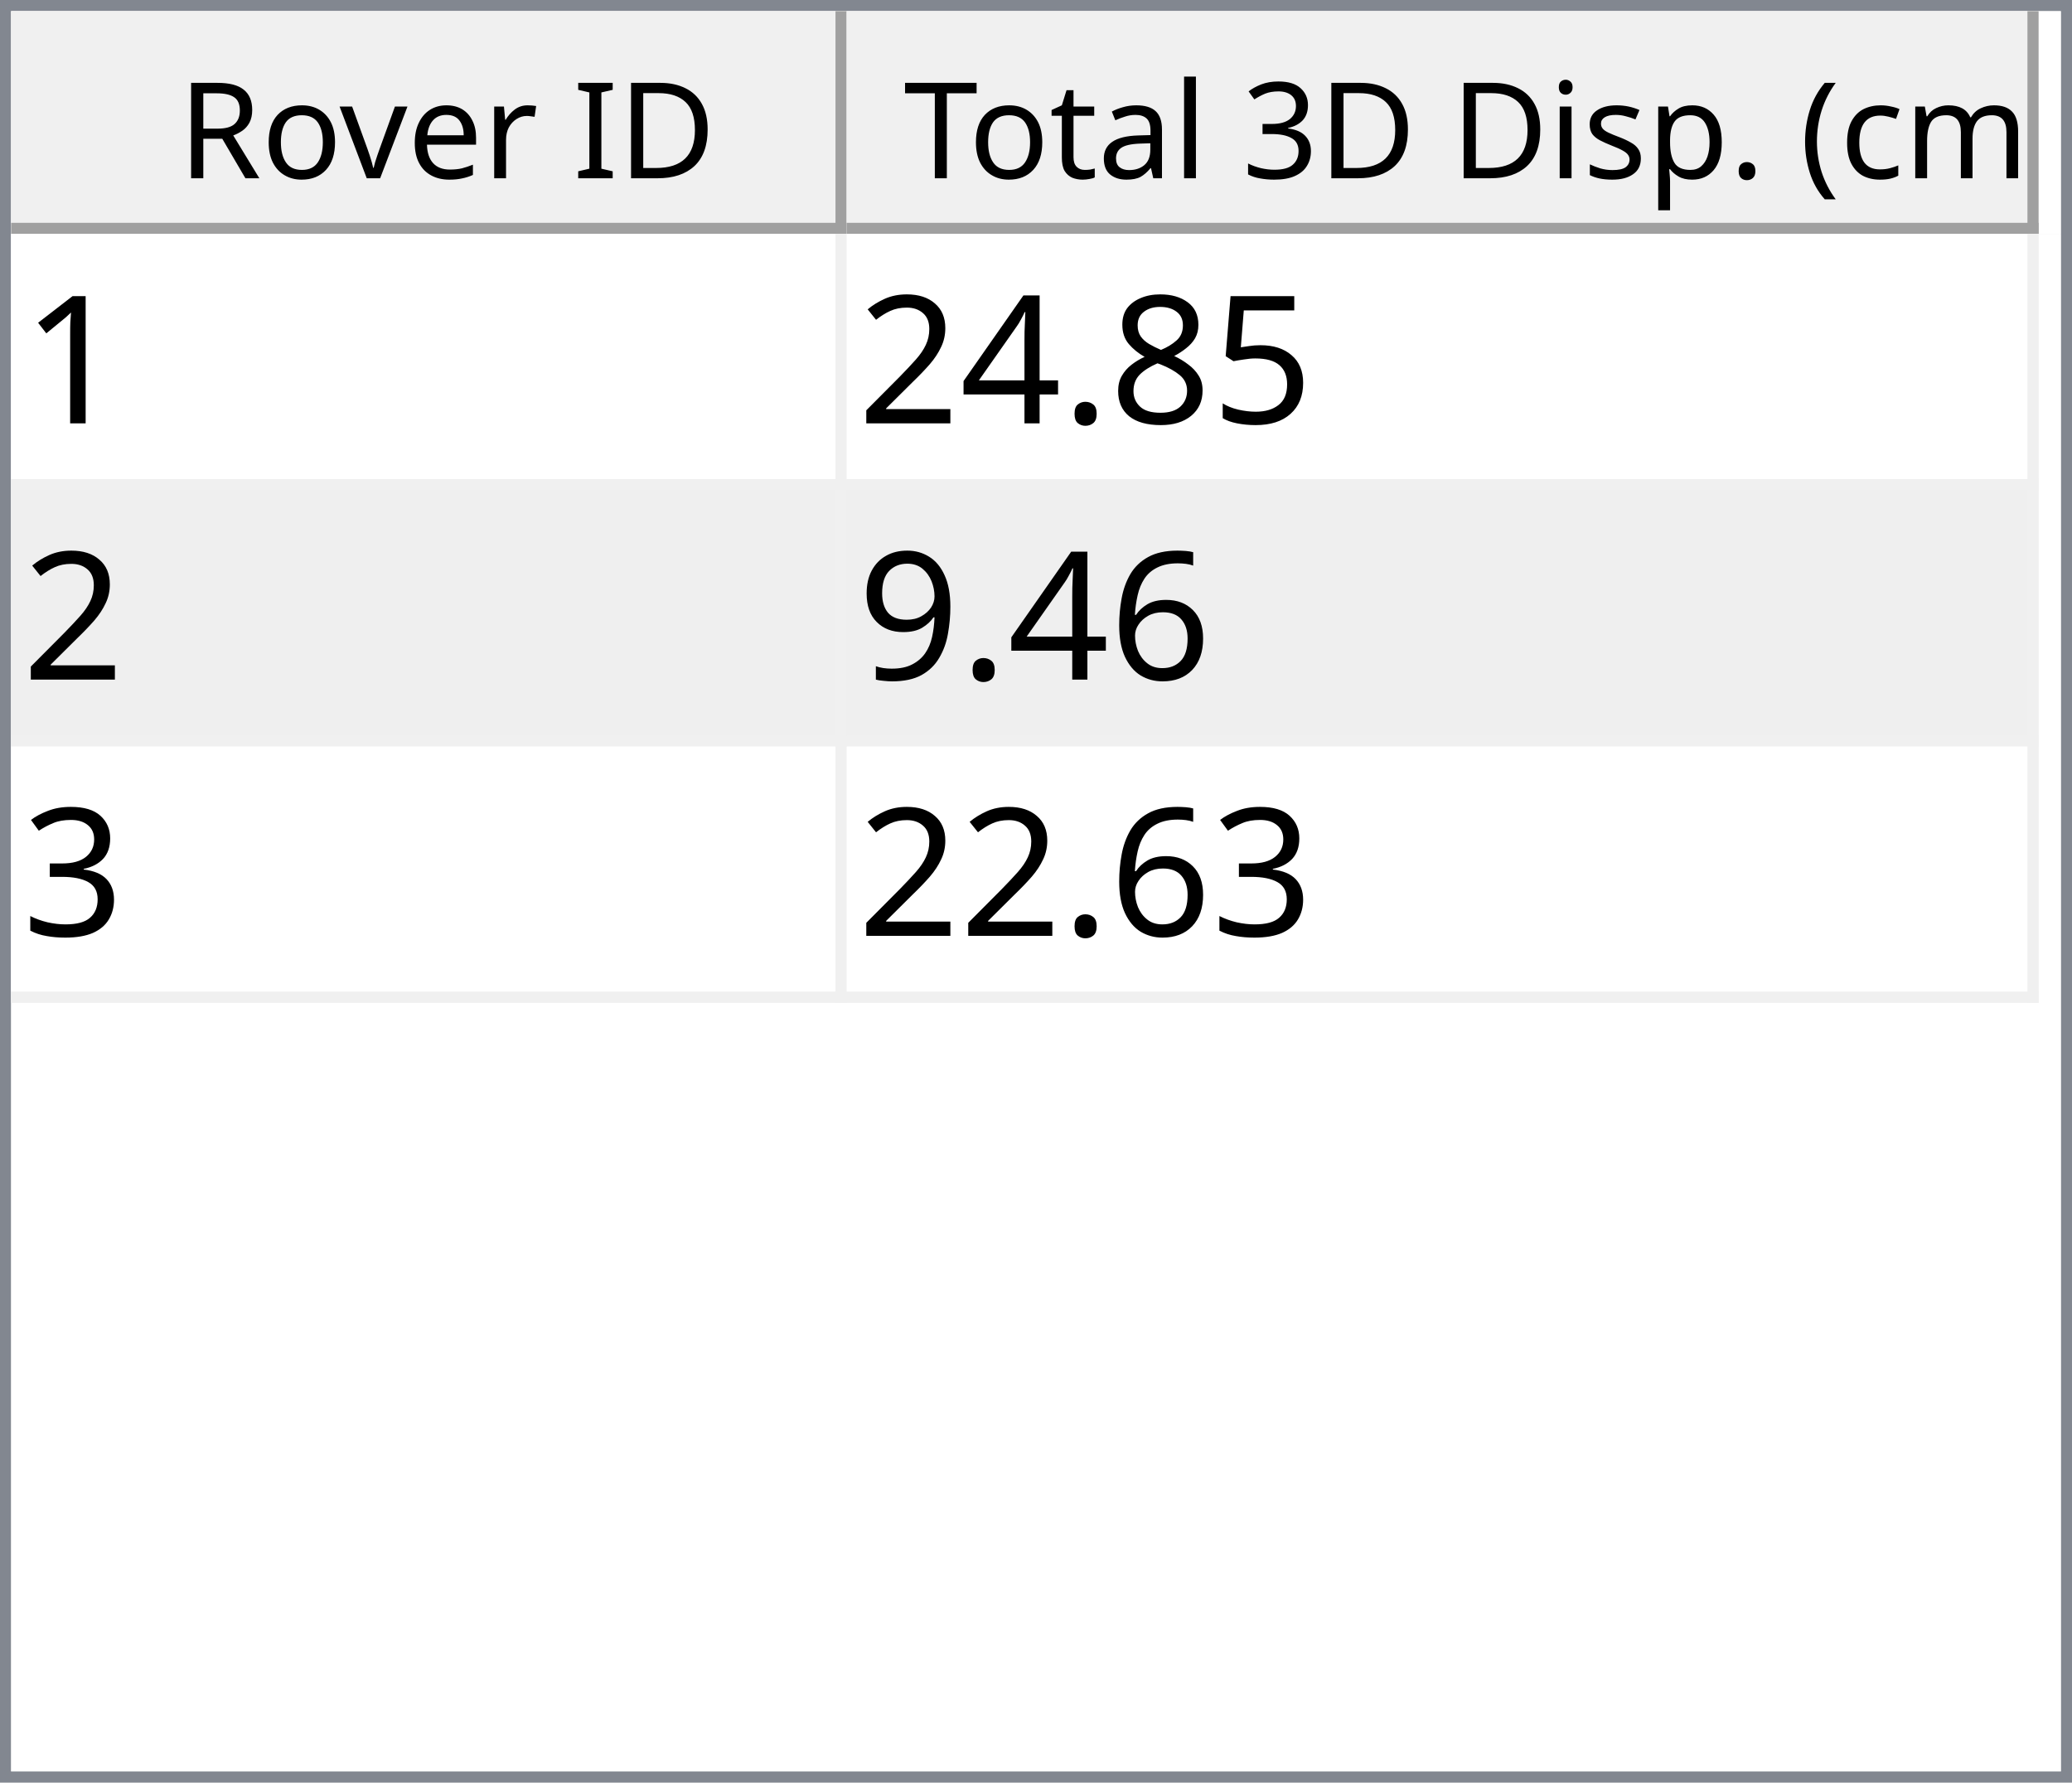
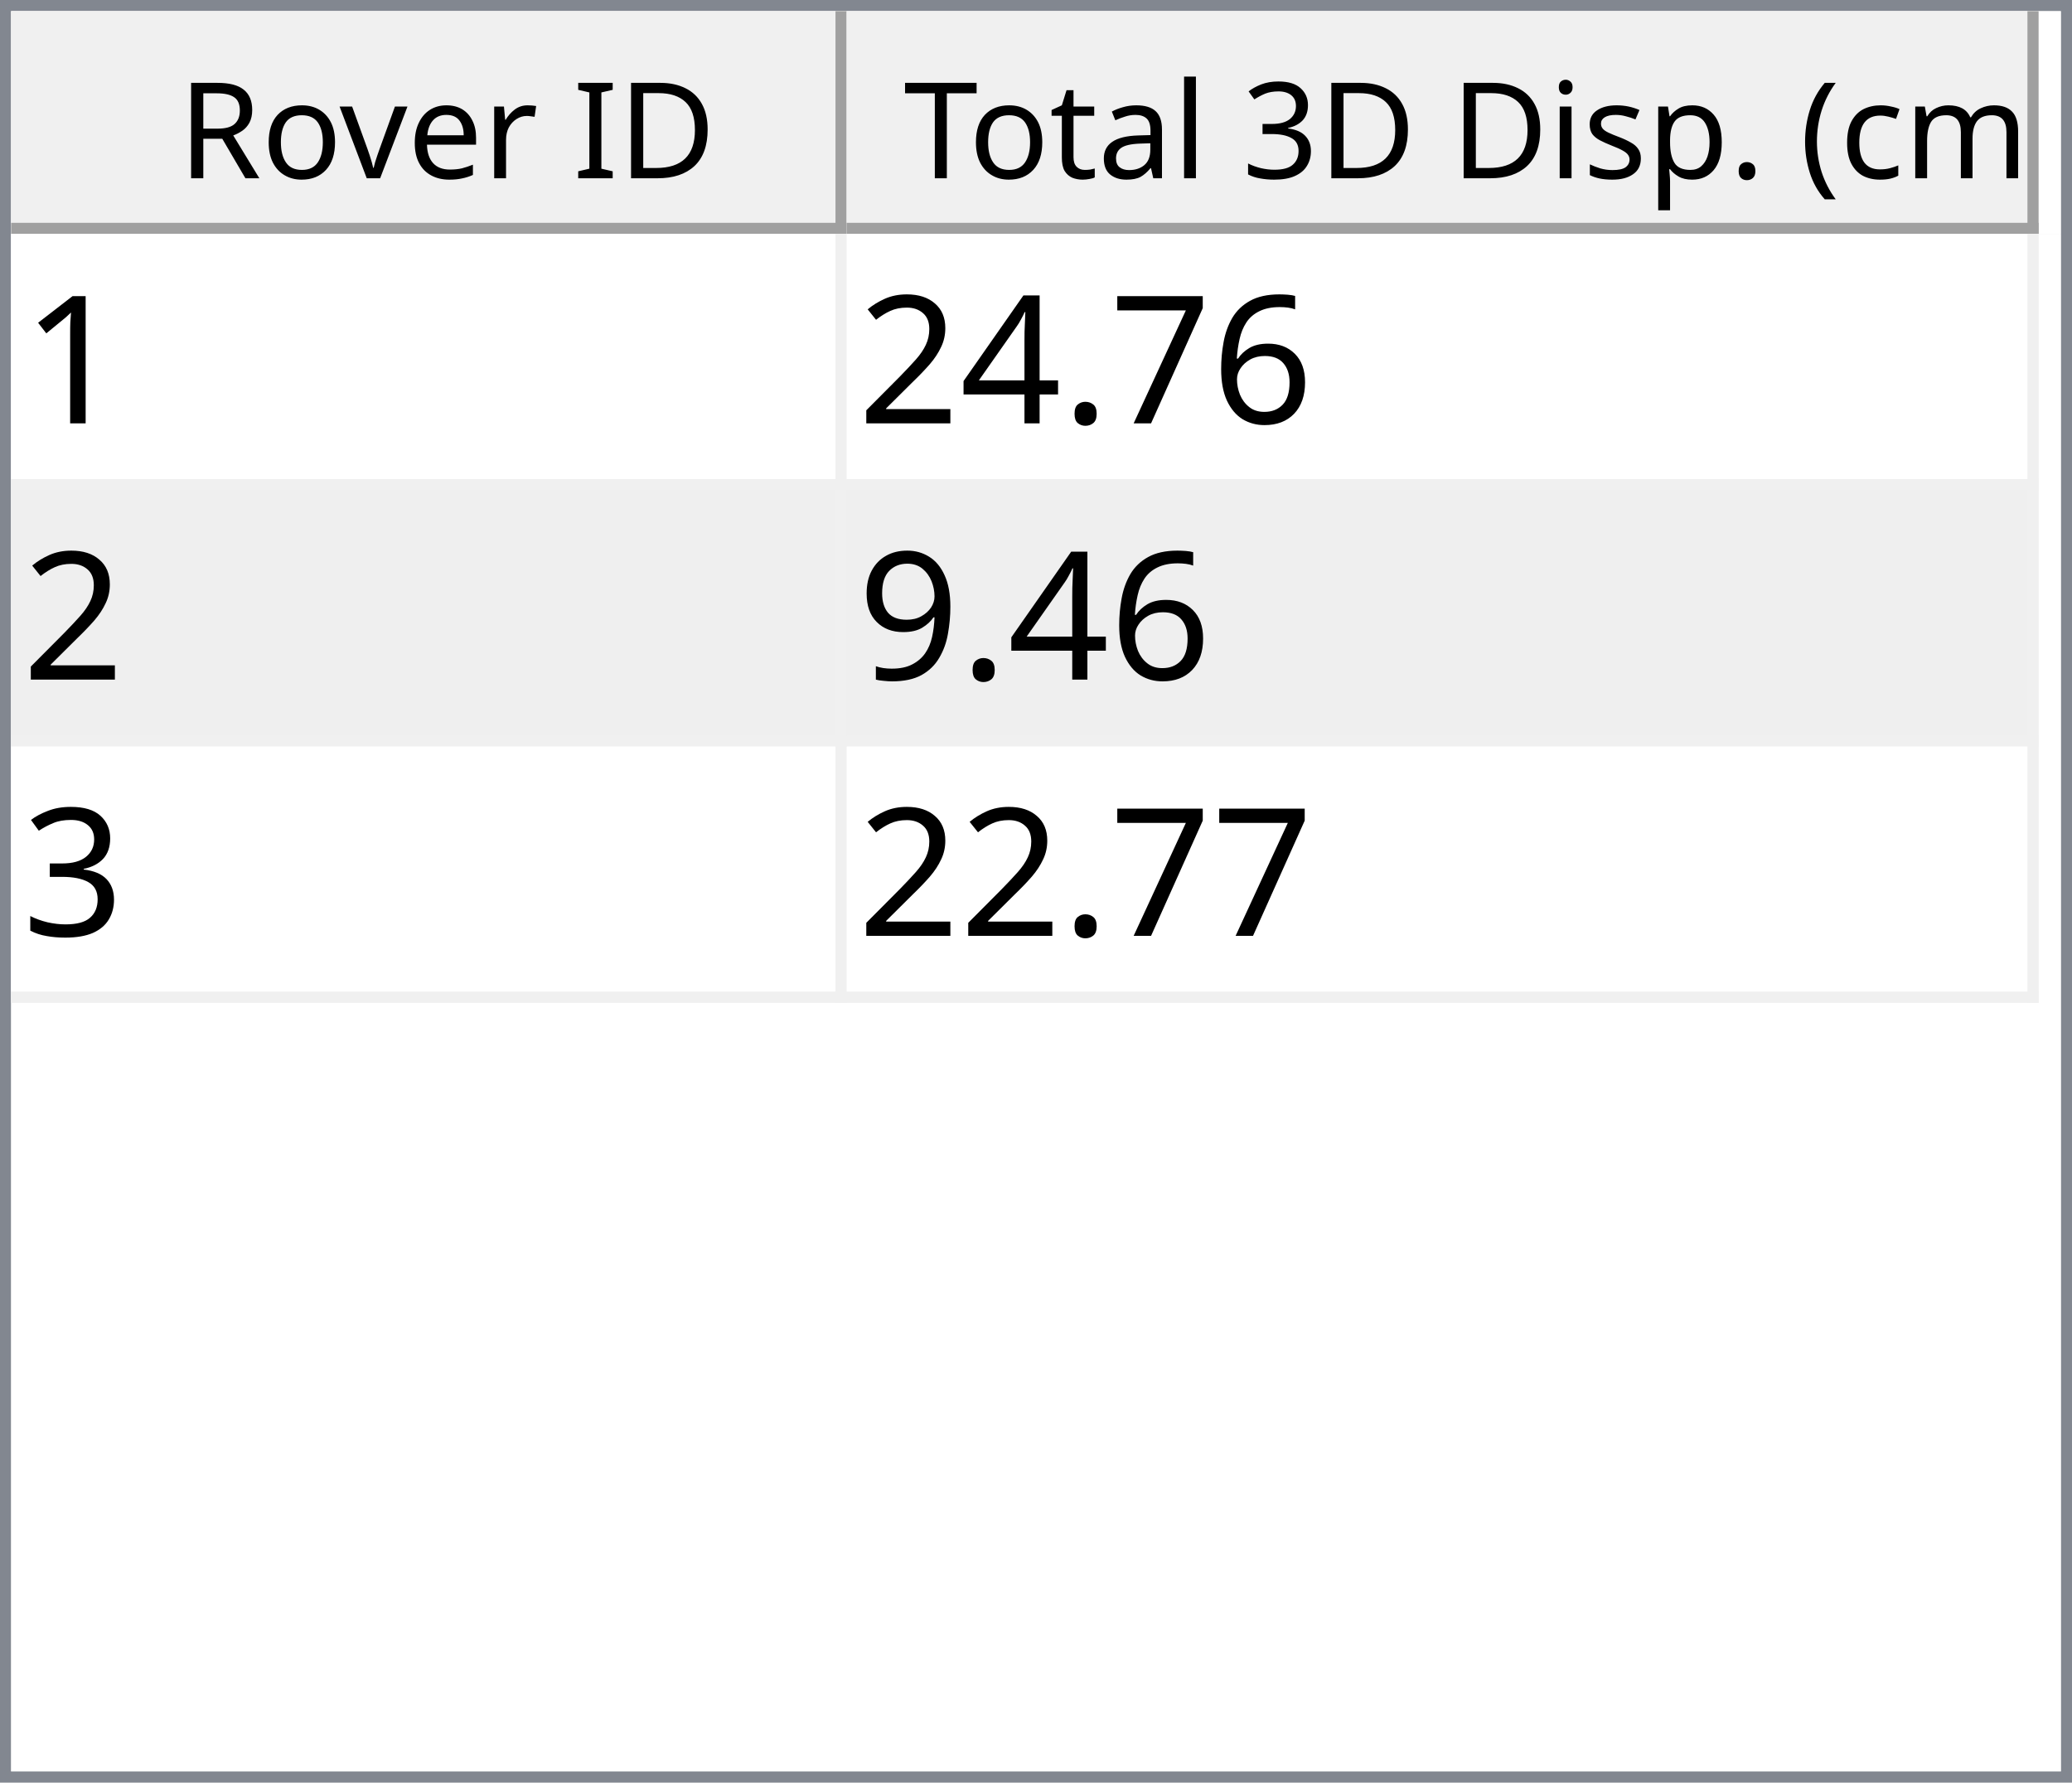
<svg xmlns="http://www.w3.org/2000/svg" style="fill-opacity:1; color-rendering:auto; color-interpolation:auto; text-rendering:auto; stroke:black; stroke-linecap:square; stroke-miterlimit:10; shape-rendering:auto; stroke-opacity:1; fill:black; stroke-dasharray:none; font-weight:normal; stroke-width:1; font-family:'Dialog'; font-style:normal; stroke-linejoin:miter; font-size:12px; stroke-dashoffset:0; image-rendering:auto;" width="186" height="160">
  <defs id="genericDefs" />
  <g>
    <defs id="defs1">
      <clipPath clipPathUnits="userSpaceOnUse" id="clipPath1">
        <path d="M0 0 L186 0 L186 160 L0 160 L0 0 Z" />
      </clipPath>
      <clipPath clipPathUnits="userSpaceOnUse" id="clipPath2">
        <path d="M0 0 L0 160 L186 160 L186 0 Z" />
      </clipPath>
      <clipPath clipPathUnits="userSpaceOnUse" id="clipPath3">
        <path d="M0 0 L0 20 L184 20 L184 0 Z" />
      </clipPath>
      <clipPath clipPathUnits="userSpaceOnUse" id="clipPath4">
        <path d="M0 0 L0 20 L75 20 L75 0 Z" />
      </clipPath>
      <clipPath clipPathUnits="userSpaceOnUse" id="clipPath5">
        <path d="M1 1 L1 19 L74 19 L74 1 Z" />
      </clipPath>
      <clipPath clipPathUnits="userSpaceOnUse" id="clipPath6">
        <path d="M0 0 L0 18 L73 18 L73 0 Z" />
      </clipPath>
      <clipPath clipPathUnits="userSpaceOnUse" id="clipPath7">
        <path d="M-0.5 -0.5 L-0.5 19.5 L74.5 19.5 L74.5 -0.5 Z" />
      </clipPath>
      <clipPath clipPathUnits="userSpaceOnUse" id="clipPath8">
        <path d="M0 0 L0 20 L107 20 L107 0 Z" />
      </clipPath>
      <clipPath clipPathUnits="userSpaceOnUse" id="clipPath9">
        <path d="M1 1 L1 19 L106 19 L106 1 Z" />
      </clipPath>
      <clipPath clipPathUnits="userSpaceOnUse" id="clipPath10">
        <path d="M0 0 L0 18 L105 18 L105 0 Z" />
      </clipPath>
      <clipPath clipPathUnits="userSpaceOnUse" id="clipPath11">
        <path d="M-0.5 -0.5 L-0.5 19.5 L106.5 19.5 L106.5 -0.5 Z" />
      </clipPath>
      <clipPath clipPathUnits="userSpaceOnUse" id="clipPath12">
        <path d="M0 0 L0 138 L184 138 L184 0 Z" />
      </clipPath>
      <clipPath clipPathUnits="userSpaceOnUse" id="clipPath13">
        <path d="M0 0 L0 69 L182 69 L182 0 Z" />
      </clipPath>
      <clipPath clipPathUnits="userSpaceOnUse" id="clipPath14">
        <path d="M-0.5 -0.5 L-0.5 68.5 L181.5 68.5 L181.5 -0.5 Z" />
      </clipPath>
      <clipPath clipPathUnits="userSpaceOnUse" id="clipPath15">
        <path d="M0 0 L0 22 L74 22 L74 0 Z" />
      </clipPath>
      <clipPath clipPathUnits="userSpaceOnUse" id="clipPath16">
        <path d="M0 0 L0 22 L106 22 L106 0 Z" />
      </clipPath>
      <font horiz-adv-x="64.551" id="font1">
        <font-face ascent="107.91" descent="25.098" units-per-em="100" style="font-style:normal; font-family:Segoe UI; font-weight:normal;" />
        <missing-glyph horiz-adv-x="64.551" d="M8.109 0 L8.109 68.266 L56.453 68.266 L56.453 0 L8.109 0 ZM15.328 7.234 L49.219 7.234 L49.219 61.031 L15.328 61.031 L15.328 7.234 Z" />
        <glyph unicode="D" horiz-adv-x="70.117" d="M9.188 0 L9.188 70.016 L28.516 70.016 Q65.531 70.016 65.531 35.891 Q65.531 19.672 55.25 9.836 Q44.969 0 27.734 0 L9.188 0 ZM17.391 62.594 L17.391 7.422 L27.828 7.422 Q41.609 7.422 49.273 14.797 Q56.938 22.172 56.938 35.688 Q56.938 62.594 28.328 62.594 L17.391 62.594 Z" />
        <glyph unicode="I" horiz-adv-x="26.611" d="M17.391 0 L9.188 0 L9.188 70.016 L17.391 70.016 L17.391 0 Z" />
        <glyph unicode=" " horiz-adv-x="27.393" d="" />
        <glyph unicode="r" horiz-adv-x="34.766" d="M34.188 41.891 Q32.078 43.5 28.125 43.5 Q23 43.5 19.555 38.672 Q16.109 33.844 16.109 25.484 L16.109 0 L8.109 0 L8.109 50 L16.109 50 L16.109 39.703 L16.312 39.703 Q18.016 44.969 21.531 47.922 Q25.047 50.875 29.391 50.875 Q32.516 50.875 34.188 50.203 L34.188 41.891 Z" />
        <glyph unicode="e" horiz-adv-x="52.295" d="M48.297 23 L12.984 23 Q13.188 14.656 17.484 10.109 Q21.781 5.562 29.297 5.562 Q37.75 5.562 44.828 11.141 L44.828 3.609 Q38.234 -1.172 27.391 -1.172 Q16.797 -1.172 10.742 5.641 Q4.688 12.453 4.688 24.812 Q4.688 36.469 11.305 43.82 Q17.922 51.172 27.734 51.172 Q37.547 51.172 42.922 44.828 Q48.297 38.484 48.297 27.203 L48.297 23 ZM40.094 29.781 Q40.047 36.719 36.75 40.578 Q33.453 44.438 27.594 44.438 Q21.922 44.438 17.969 40.383 Q14.016 36.328 13.094 29.781 L40.094 29.781 Z" />
        <glyph unicode="v" horiz-adv-x="47.9" d="M47.406 50 L27.484 0 L19.625 0 L0.688 50 L9.469 50 L22.172 13.672 Q23.578 9.672 23.922 6.688 L24.125 6.688 Q24.609 10.453 25.688 13.484 L38.969 50 L47.406 50 Z" />
        <glyph unicode="o" horiz-adv-x="58.594" d="M29 -1.172 Q17.922 -1.172 11.305 5.836 Q4.688 12.844 4.688 24.422 Q4.688 37.016 11.57 44.094 Q18.453 51.172 30.172 51.172 Q41.359 51.172 47.633 44.289 Q53.906 37.406 53.906 25.203 Q53.906 13.234 47.141 6.031 Q40.375 -1.172 29 -1.172 ZM29.594 44.438 Q21.875 44.438 17.383 39.188 Q12.891 33.938 12.891 24.703 Q12.891 15.828 17.43 10.695 Q21.969 5.562 29.594 5.562 Q37.359 5.562 41.531 10.594 Q45.703 15.625 45.703 24.906 Q45.703 34.281 41.531 39.359 Q37.359 44.438 29.594 44.438 Z" />
        <glyph unicode="R" horiz-adv-x="59.814" d="M59.375 0 L49.609 0 L37.891 19.625 Q36.281 22.359 34.766 24.289 Q33.25 26.219 31.664 27.438 Q30.078 28.656 28.25 29.219 Q26.422 29.781 24.125 29.781 L17.391 29.781 L17.391 0 L9.188 0 L9.188 70.016 L30.078 70.016 Q34.672 70.016 38.555 68.867 Q42.438 67.719 45.289 65.375 Q48.141 63.031 49.758 59.547 Q51.375 56.062 51.375 51.375 Q51.375 47.703 50.273 44.656 Q49.172 41.609 47.148 39.211 Q45.125 36.812 42.266 35.133 Q39.406 33.453 35.844 32.516 L35.844 32.328 Q37.594 31.547 38.891 30.547 Q40.188 29.547 41.359 28.18 Q42.531 26.812 43.68 25.078 Q44.828 23.344 46.234 21.047 L59.375 0 ZM17.391 62.594 L17.391 37.203 L28.516 37.203 Q31.594 37.203 34.203 38.133 Q36.812 39.062 38.719 40.797 Q40.625 42.531 41.703 45.047 Q42.781 47.562 42.781 50.688 Q42.781 56.297 39.141 59.445 Q35.5 62.594 28.609 62.594 L17.391 62.594 Z" />
        <glyph unicode=")" horiz-adv-x="30.176" d="M8.297 -15.922 L1.172 -15.922 Q16.406 2.344 16.406 26.812 Q16.406 51.469 1.078 70.016 L8.297 70.016 Q23.531 52.156 23.531 26.703 Q23.531 1.375 8.297 -15.922 Z" />
        <glyph unicode="m" horiz-adv-x="86.133" d="M79.109 0 L71.094 0 L71.094 28.719 Q71.094 37.016 68.531 40.727 Q65.969 44.438 59.906 44.438 Q54.781 44.438 51.195 39.75 Q47.609 35.062 47.609 28.516 L47.609 0 L39.594 0 L39.594 29.688 Q39.594 44.438 28.219 44.438 Q22.953 44.438 19.531 40.016 Q16.109 35.594 16.109 28.516 L16.109 0 L8.109 0 L8.109 50 L16.109 50 L16.109 42.094 L16.312 42.094 Q21.625 51.172 31.844 51.172 Q36.969 51.172 40.773 48.312 Q44.578 45.453 46 40.828 Q51.562 51.172 62.594 51.172 Q79.109 51.172 79.109 30.812 L79.109 0 Z" />
        <glyph unicode="c" horiz-adv-x="46.191" d="M42.188 2.297 Q36.422 -1.172 28.516 -1.172 Q17.828 -1.172 11.258 5.789 Q4.688 12.75 4.688 23.828 Q4.688 36.188 11.766 43.68 Q18.844 51.172 30.672 51.172 Q37.25 51.172 42.281 48.734 L42.281 40.531 Q36.719 44.438 30.375 44.438 Q22.703 44.438 17.797 38.945 Q12.891 33.453 12.891 24.516 Q12.891 15.719 17.508 10.641 Q22.125 5.562 29.891 5.562 Q36.422 5.562 42.188 9.906 L42.188 2.297 Z" />
        <glyph unicode="(" horiz-adv-x="30.176" d="M29.109 -15.922 L21.969 -15.922 Q6.844 1.375 6.844 26.703 Q6.844 52.156 21.969 70.016 L29.203 70.016 Q13.875 51.469 13.875 26.812 Q13.875 2.344 29.109 -15.922 Z" />
        <glyph unicode="." horiz-adv-x="21.68" d="M10.891 -1.078 Q8.641 -1.078 7.055 0.539 Q5.469 2.156 5.469 4.391 Q5.469 6.641 7.055 8.273 Q8.641 9.906 10.891 9.906 Q13.188 9.906 14.797 8.273 Q16.406 6.641 16.406 4.391 Q16.406 2.156 14.797 0.539 Q13.188 -1.078 10.891 -1.078 Z" />
        <glyph unicode="p" horiz-adv-x="58.789" d="M16.312 7.234 L16.109 7.234 L16.109 -23 L8.109 -23 L8.109 50 L16.109 50 L16.109 41.219 L16.312 41.219 Q22.219 51.172 33.594 51.172 Q43.266 51.172 48.688 44.461 Q54.109 37.75 54.109 26.469 Q54.109 13.922 48 6.375 Q41.891 -1.172 31.297 -1.172 Q21.578 -1.172 16.312 7.234 ZM16.109 27.391 L16.109 20.406 Q16.109 14.203 20.141 9.883 Q24.172 5.562 30.375 5.562 Q37.641 5.562 41.773 11.133 Q45.906 16.703 45.906 26.609 Q45.906 34.969 42.047 39.703 Q38.188 44.438 31.594 44.438 Q24.609 44.438 20.359 39.578 Q16.109 34.719 16.109 27.391 Z" />
        <glyph unicode="s" horiz-adv-x="42.432" d="M5.078 1.812 L5.078 10.406 Q11.625 5.562 19.484 5.562 Q30.031 5.562 30.031 12.594 Q30.031 14.594 29.125 15.992 Q28.219 17.391 26.68 18.461 Q25.141 19.531 23.07 20.383 Q21 21.234 18.609 22.172 Q15.281 23.484 12.766 24.828 Q10.25 26.172 8.57 27.859 Q6.891 29.547 6.031 31.695 Q5.172 33.844 5.172 36.719 Q5.172 40.234 6.789 42.945 Q8.406 45.656 11.086 47.484 Q13.766 49.312 17.211 50.242 Q20.656 51.172 24.312 51.172 Q30.812 51.172 35.938 48.922 L35.938 40.828 Q30.422 44.438 23.25 44.438 Q21 44.438 19.195 43.922 Q17.391 43.406 16.094 42.477 Q14.797 41.547 14.086 40.258 Q13.375 38.969 13.375 37.406 Q13.375 35.453 14.086 34.133 Q14.797 32.812 16.164 31.789 Q17.531 30.766 19.484 29.938 Q21.438 29.109 23.922 28.125 Q27.25 26.859 29.883 25.516 Q32.516 24.172 34.375 22.484 Q36.234 20.797 37.234 18.602 Q38.234 16.406 38.234 13.375 Q38.234 9.672 36.602 6.938 Q34.969 4.203 32.234 2.398 Q29.5 0.594 25.93 -0.289 Q22.359 -1.172 18.453 -1.172 Q10.75 -1.172 5.078 1.812 Z" />
        <glyph unicode="i" horiz-adv-x="24.219" d="M12.203 62.703 Q10.062 62.703 8.547 64.164 Q7.031 65.625 7.031 67.875 Q7.031 70.125 8.547 71.609 Q10.062 73.094 12.203 73.094 Q14.406 73.094 15.945 71.609 Q17.484 70.125 17.484 67.875 Q17.484 65.719 15.945 64.211 Q14.406 62.703 12.203 62.703 ZM16.109 0 L8.109 0 L8.109 50 L16.109 50 L16.109 0 Z" />
        <glyph unicode="3" horiz-adv-x="53.906" d="M46.531 19.828 Q46.531 15.094 44.75 11.211 Q42.969 7.328 39.719 4.57 Q36.469 1.812 31.93 0.297 Q27.391 -1.219 21.922 -1.219 Q11.922 -1.219 6 2.594 L6 11.188 Q13.094 5.609 22.219 5.609 Q25.875 5.609 28.828 6.539 Q31.781 7.469 33.906 9.227 Q36.031 10.984 37.18 13.477 Q38.328 15.969 38.328 19.094 Q38.328 32.812 18.797 32.812 L12.984 32.812 L12.984 39.594 L18.5 39.594 Q35.797 39.594 35.797 52.484 Q35.797 64.406 22.609 64.406 Q15.188 64.406 8.688 59.422 L8.688 67.188 Q15.375 71.188 24.609 71.188 Q29 71.188 32.57 69.969 Q36.141 68.75 38.68 66.555 Q41.219 64.359 42.609 61.281 Q44 58.203 44 54.5 Q44 40.672 30.031 36.719 L30.031 36.531 Q33.594 36.141 36.625 34.797 Q39.656 33.453 41.852 31.305 Q44.047 29.156 45.289 26.25 Q46.531 23.344 46.531 19.828 Z" />
        <glyph unicode="l" horiz-adv-x="24.219" d="M16.109 0 L8.109 0 L8.109 74.031 L16.109 74.031 L16.109 0 Z" />
        <glyph unicode="a" horiz-adv-x="50.879" d="M43.891 0 L35.891 0 L35.891 7.812 L35.688 7.812 Q30.469 -1.172 20.312 -1.172 Q12.844 -1.172 8.617 2.781 Q4.391 6.734 4.391 13.281 Q4.391 27.297 20.906 29.594 L35.891 31.688 Q35.891 44.438 25.594 44.438 Q16.547 44.438 9.281 38.281 L9.281 46.484 Q16.656 51.172 26.266 51.172 Q43.891 51.172 43.891 32.516 L43.891 0 ZM35.891 25.297 L23.828 23.641 Q18.266 22.859 15.43 20.875 Q12.594 18.891 12.594 13.875 Q12.594 10.203 15.211 7.883 Q17.828 5.562 22.172 5.562 Q28.125 5.562 32.008 9.742 Q35.891 13.922 35.891 20.312 L35.891 25.297 Z" />
        <glyph unicode="t" horiz-adv-x="33.887" d="M31.297 0.484 Q28.469 -1.078 23.828 -1.078 Q10.688 -1.078 10.688 13.578 L10.688 43.172 L2.094 43.172 L2.094 50 L10.688 50 L10.688 62.203 L18.703 64.797 L18.703 50 L31.297 50 L31.297 43.172 L18.703 43.172 L18.703 14.984 Q18.703 9.969 20.414 7.82 Q22.125 5.672 26.078 5.672 Q29.109 5.672 31.297 7.328 L31.297 0.484 Z" />
        <glyph unicode="T" horiz-adv-x="52.393" d="M50.594 62.594 L30.375 62.594 L30.375 0 L22.172 0 L22.172 62.594 L2 62.594 L2 70.016 L50.594 70.016 L50.594 62.594 Z" />
      </font>
      <font horiz-adv-x="75.0" id="font2">
        <font-face ascent="100.537" descent="21.973" units-per-em="100" style="font-style:normal; font-family:sans-serif; font-weight:normal;" />
        <missing-glyph horiz-adv-x="75.0" d="M12.5 0 L12.5 62.5 L62.5 62.5 L62.5 0 L12.5 0 ZM14.062 1.562 L60.938 1.562 L60.938 60.938 L14.062 60.938 L14.062 1.562 Z" />
        <glyph unicode="1" horiz-adv-x="55.615" d="M37.25 0 L28.469 0 L28.469 56 Q25.297 52.984 20.141 49.953 Q14.984 46.922 10.891 45.406 L10.891 53.906 Q18.266 57.375 23.781 62.305 Q29.297 67.234 31.594 71.875 L37.25 71.875 L37.25 0 Z" />
-         <glyph unicode="5" horiz-adv-x="55.615" d="M4.156 18.75 L13.375 19.531 Q14.406 12.797 18.141 9.398 Q21.875 6 27.156 6 Q33.5 6 37.891 10.789 Q42.281 15.578 42.281 23.484 Q42.281 31 38.062 35.352 Q33.844 39.703 27 39.703 Q22.75 39.703 19.336 37.773 Q15.922 35.844 13.969 32.766 L5.719 33.844 L12.641 70.609 L48.25 70.609 L48.25 62.203 L19.672 62.203 L15.828 42.969 Q22.266 47.469 29.344 47.469 Q38.719 47.469 45.164 40.969 Q51.609 34.469 51.609 24.266 Q51.609 14.547 45.953 7.469 Q39.062 -1.219 27.156 -1.219 Q17.391 -1.219 11.211 4.25 Q5.031 9.719 4.156 18.75 Z" />
-         <glyph unicode="8" horiz-adv-x="55.615" d="M17.672 38.812 Q12.203 40.828 9.57 44.539 Q6.938 48.25 6.938 53.422 Q6.938 61.234 12.555 66.555 Q18.172 71.875 27.484 71.875 Q36.859 71.875 42.578 66.43 Q48.297 60.984 48.297 53.172 Q48.297 48.188 45.68 44.508 Q43.062 40.828 37.75 38.812 Q44.344 36.672 47.781 31.883 Q51.219 27.094 51.219 20.453 Q51.219 11.281 44.727 5.031 Q38.234 -1.219 27.641 -1.219 Q17.047 -1.219 10.547 5.055 Q4.047 11.328 4.047 20.703 Q4.047 27.688 7.594 32.398 Q11.141 37.109 17.672 38.812 ZM15.922 53.719 Q15.922 48.641 19.195 45.414 Q22.469 42.188 27.688 42.188 Q32.766 42.188 36.016 45.383 Q39.266 48.578 39.266 53.219 Q39.266 58.062 35.914 61.359 Q32.562 64.656 27.594 64.656 Q22.562 64.656 19.242 61.43 Q15.922 58.203 15.922 53.719 ZM13.094 20.656 Q13.094 16.891 14.875 13.375 Q16.656 9.859 20.172 7.93 Q23.688 6 27.734 6 Q34.031 6 38.133 10.055 Q42.234 14.109 42.234 20.359 Q42.234 26.703 38.016 30.859 Q33.797 35.016 27.438 35.016 Q21.234 35.016 17.164 30.914 Q13.094 26.812 13.094 20.656 Z" />
+         <glyph unicode="6" horiz-adv-x="55.615" d="M49.75 54.047 L41.016 53.375 Q39.844 58.547 37.703 60.891 Q34.125 64.656 28.906 64.656 Q24.703 64.656 21.531 62.312 Q17.391 59.281 14.992 53.469 Q12.594 47.656 12.5 36.922 Q15.672 41.75 20.266 44.094 Q24.859 46.438 29.891 46.438 Q38.672 46.438 44.852 39.969 Q51.031 33.5 51.031 23.25 Q51.031 16.5 48.125 10.719 Q45.219 4.938 40.141 1.859 Q35.062 -1.219 28.609 -1.219 Q17.625 -1.219 10.695 6.859 Q3.766 14.938 3.766 33.5 Q3.766 54.25 11.422 63.672 Q18.109 71.875 29.438 71.875 Q37.891 71.875 43.289 67.141 Q48.688 62.406 49.75 54.047 ZM13.875 23.188 Q13.875 18.656 15.797 14.508 Q17.719 10.359 21.188 8.18 Q24.656 6 28.469 6 Q34.031 6 38.039 10.492 Q42.047 14.984 42.047 22.703 Q42.047 30.125 38.086 34.398 Q34.125 38.672 28.125 38.672 Q22.172 38.672 18.023 34.398 Q13.875 30.125 13.875 23.188 Z" />
+         <glyph unicode="7" horiz-adv-x="55.615" d="M4.734 62.203 L4.734 70.656 L51.078 70.656 L51.078 63.812 Q44.234 56.547 37.523 44.484 Q30.812 32.422 27.156 19.672 Q24.516 10.688 23.781 0 L14.75 0 Q14.891 8.453 18.062 20.414 Q21.234 32.375 27.172 43.484 Q33.109 54.594 39.797 62.203 L4.734 62.203 Z" />
        <glyph unicode="." horiz-adv-x="27.783" d="M9.078 0 L9.078 10.016 L19.094 10.016 L19.094 0 L9.078 0 Z" />
        <glyph unicode="4" horiz-adv-x="55.615" d="M32.328 0 L32.328 17.141 L1.266 17.141 L1.266 25.203 L33.938 71.578 L41.109 71.578 L41.109 25.203 L50.781 25.203 L50.781 17.141 L41.109 17.141 L41.109 0 L32.328 0 ZM32.328 25.203 L32.328 57.469 L9.906 25.203 L32.328 25.203 Z" />
        <glyph unicode="2" horiz-adv-x="55.615" d="M50.344 8.453 L50.344 0 L3.031 0 Q2.938 3.172 4.047 6.109 Q5.859 10.938 9.836 15.625 Q13.812 20.312 21.344 26.469 Q33.016 36.031 37.117 41.625 Q41.219 47.219 41.219 52.203 Q41.219 57.422 37.477 61.008 Q33.734 64.594 27.734 64.594 Q21.391 64.594 17.578 60.789 Q13.766 56.984 13.719 50.25 L4.688 51.172 Q5.609 61.281 11.664 66.578 Q17.719 71.875 27.938 71.875 Q38.234 71.875 44.242 66.164 Q50.25 60.453 50.25 52 Q50.25 47.703 48.492 43.555 Q46.734 39.406 42.656 34.812 Q38.578 30.219 29.109 22.219 Q21.188 15.578 18.945 13.211 Q16.703 10.844 15.234 8.453 L50.344 8.453 Z" />
-         <glyph unicode="6" horiz-adv-x="55.615" d="M49.75 54.047 L41.016 53.375 Q39.844 58.547 37.703 60.891 Q34.125 64.656 28.906 64.656 Q24.703 64.656 21.531 62.312 Q17.391 59.281 14.992 53.469 Q12.594 47.656 12.5 36.922 Q15.672 41.75 20.266 44.094 Q24.859 46.438 29.891 46.438 Q38.672 46.438 44.852 39.969 Q51.031 33.5 51.031 23.25 Q51.031 16.5 48.125 10.719 Q45.219 4.938 40.141 1.859 Q35.062 -1.219 28.609 -1.219 Q17.625 -1.219 10.695 6.859 Q3.766 14.938 3.766 33.5 Q3.766 54.25 11.422 63.672 Q18.109 71.875 29.438 71.875 Q37.891 71.875 43.289 67.141 Q48.688 62.406 49.75 54.047 ZM13.875 23.188 Q13.875 18.656 15.797 14.508 Q17.719 10.359 21.188 8.18 Q24.656 6 28.469 6 Q34.031 6 38.039 10.492 Q42.047 14.984 42.047 22.703 Q42.047 30.125 38.086 34.398 Q34.125 38.672 28.125 38.672 Q22.172 38.672 18.023 34.398 Q13.875 30.125 13.875 23.188 Z" />
        <glyph unicode="9" horiz-adv-x="55.615" d="M5.469 16.547 L13.922 17.328 Q14.984 11.375 18.016 8.688 Q21.047 6 25.781 6 Q29.828 6 32.883 7.859 Q35.938 9.719 37.891 12.82 Q39.844 15.922 41.164 21.195 Q42.484 26.469 42.484 31.938 Q42.484 32.516 42.438 33.688 Q39.797 29.5 35.234 26.883 Q30.672 24.266 25.344 24.266 Q16.453 24.266 10.305 30.711 Q4.156 37.156 4.156 47.703 Q4.156 58.594 10.578 65.234 Q17 71.875 26.656 71.875 Q33.641 71.875 39.43 68.117 Q45.219 64.359 48.219 57.398 Q51.219 50.438 51.219 37.25 Q51.219 23.531 48.242 15.406 Q45.266 7.281 39.383 3.031 Q33.5 -1.219 25.594 -1.219 Q17.188 -1.219 11.867 3.445 Q6.547 8.109 5.469 16.547 ZM41.453 48.141 Q41.453 55.719 37.43 60.156 Q33.406 64.594 27.734 64.594 Q21.875 64.594 17.531 59.812 Q13.188 55.031 13.188 47.406 Q13.188 40.578 17.312 36.305 Q21.438 32.031 27.484 32.031 Q33.594 32.031 37.523 36.305 Q41.453 40.578 41.453 48.141 Z" />
        <glyph unicode="3" horiz-adv-x="55.615" d="M4.203 18.891 L12.984 20.062 Q14.5 12.594 18.141 9.297 Q21.781 6 27 6 Q33.203 6 37.477 10.297 Q41.75 14.594 41.75 20.953 Q41.75 27 37.797 30.93 Q33.844 34.859 27.734 34.859 Q25.25 34.859 21.531 33.891 L22.516 41.609 Q23.391 41.5 23.922 41.5 Q29.547 41.5 34.039 44.43 Q38.531 47.359 38.531 53.469 Q38.531 58.297 35.258 61.477 Q31.984 64.656 26.812 64.656 Q21.688 64.656 18.266 61.43 Q14.844 58.203 13.875 51.766 L5.078 53.328 Q6.688 62.156 12.398 67.016 Q18.109 71.875 26.609 71.875 Q32.469 71.875 37.398 69.359 Q42.328 66.844 44.945 62.5 Q47.562 58.156 47.562 53.266 Q47.562 48.641 45.07 44.828 Q42.578 41.016 37.703 38.766 Q44.047 37.312 47.562 32.695 Q51.078 28.078 51.078 21.141 Q51.078 11.766 44.242 5.25 Q37.406 -1.266 26.953 -1.266 Q17.531 -1.266 11.305 4.352 Q5.078 9.969 4.203 18.891 Z" />
      </font>
    </defs>
    <g style="fill:white; stroke:white;">
      <rect x="0" y="0" width="186" style="clip-path:url(#clipPath1); stroke:none;" height="160" />
    </g>
    <g style="fill:white; text-rendering:optimizeSpeed; color-rendering:optimizeSpeed; image-rendering:optimizeSpeed; shape-rendering:crispEdges; stroke:white; color-interpolation:sRGB;">
      <rect x="0" width="186" height="160" y="0" style="stroke:none;" />
      <path style="stroke:none;" d="M0 160 L186 160 L186 0 L0 0 Z" />
    </g>
    <g style="fill:rgb(240,240,240); font-family:'Segoe UI'; stroke:rgb(240,240,240);">
      <rect x="0" y="0" width="186" style="clip-path:url(#clipPath2); stroke:none;" height="160" />
    </g>
    <g style="fill:rgb(130,135,144); font-family:'Segoe UI'; stroke:rgb(130,135,144);">
      <path d="M0 0 L186 0 L186 160 L0 160 L0 0 ZM1 1 L185 1 L185 159 L1 159 L1 1 Z" style="fill-rule:evenodd; clip-path:url(#clipPath2); stroke:none;" />
    </g>
    <g style="fill:white; font-family:'Segoe UI'; stroke:white;" transform="translate(1,1)">
      <rect x="0" y="0" width="184" style="clip-path:url(#clipPath3); stroke:none;" height="20" />
    </g>
    <g style="fill:rgb(240,240,240); font-family:'Segoe UI'; stroke:rgb(240,240,240);" transform="translate(1,1)">
      <rect x="0" y="0" width="75" style="clip-path:url(#clipPath4); stroke:none;" height="20" />
    </g>
    <g style="font-family:'Segoe UI';" transform="translate(2,2)">
      <text x="14" xml:space="preserve" y="14" style="clip-path:url(#clipPath6); stroke:none;">Rover ID</text>
    </g>
    <g style="fill:rgb(160,160,160); font-family:'Segoe UI'; stroke:rgb(160,160,160); stroke-linejoin:bevel;" transform="translate(1.5,1.5)">
      <line x1="74" x2="74" y1="0" style="fill:none; clip-path:url(#clipPath7);" y2="19" />
    </g>
    <g style="fill:rgb(160,160,160); font-family:'Segoe UI'; stroke:rgb(160,160,160); stroke-linejoin:bevel;" transform="matrix(1,0,0,1,1,1) translate(0.5,0.5)">
      <line x1="0" x2="74" y1="19" style="fill:none; clip-path:url(#clipPath7);" y2="19" />
    </g>
    <g style="fill:rgb(240,240,240); font-family:'Segoe UI'; stroke:rgb(240,240,240);" transform="translate(76,1)">
      <rect x="0" y="0" width="107" style="clip-path:url(#clipPath8); stroke:none;" height="20" />
    </g>
    <g style="font-family:'Segoe UI';" transform="translate(77,2)">
      <text x="1" xml:space="preserve" y="14" style="clip-path:url(#clipPath10); stroke:none;"> Total 3D Disp. (cm)</text>
    </g>
    <g style="fill:rgb(160,160,160); font-family:'Segoe UI'; stroke:rgb(160,160,160); stroke-linejoin:bevel;" transform="translate(76.5,1.5)">
      <line x1="106" x2="106" y1="0" style="fill:none; clip-path:url(#clipPath11);" y2="19" />
    </g>
    <g style="fill:rgb(160,160,160); font-family:'Segoe UI'; stroke:rgb(160,160,160); stroke-linejoin:bevel;" transform="matrix(1,0,0,1,76,1) translate(0.5,0.5)">
      <line x1="0" x2="106" y1="19" style="fill:none; clip-path:url(#clipPath11);" y2="19" />
    </g>
    <g style="fill:white; font-family:'Segoe UI'; stroke:white;" transform="translate(1,21)">
      <rect x="0" y="0" width="184" style="clip-path:url(#clipPath12); stroke:none;" height="138" />
    </g>
    <g style="fill:rgb(240,240,240); font-size:16px; font-family:sans-serif; stroke:rgb(240,240,240);" transform="translate(1,21)">
      <rect x="0" y="0" width="182" style="clip-path:url(#clipPath13); stroke:none;" height="69" />
      <line transform="translate(0.5,0.5)" x1="0" x2="181" y1="22" style="clip-path:url(#clipPath14); fill:none; stroke-linejoin:bevel;" y2="22" />
    </g>
    <g transform="matrix(1,0,0,1,1,21) translate(0.5,0.5)" style="fill:rgb(240,240,240); font-size:16px; font-family:sans-serif; stroke:rgb(240,240,240); stroke-linejoin:bevel;">
      <line x1="0" x2="181" y1="45" style="fill:none; clip-path:url(#clipPath14);" y2="45" />
    </g>
    <g transform="matrix(1,0,0,1,1,21) translate(0.5,0.5)" style="fill:rgb(240,240,240); font-size:16px; font-family:sans-serif; stroke:rgb(240,240,240); stroke-linejoin:bevel;">
      <line x1="0" x2="181" y1="68" style="fill:none; clip-path:url(#clipPath14);" y2="68" />
    </g>
    <g transform="matrix(1,0,0,1,1,21) translate(0.5,0.5)" style="fill:rgb(240,240,240); font-size:16px; font-family:sans-serif; stroke:rgb(240,240,240); stroke-linejoin:bevel;">
      <line x1="74" x2="74" y1="0" style="fill:none; clip-path:url(#clipPath14);" y2="68" />
    </g>
    <g transform="matrix(1,0,0,1,1,21) translate(0.5,0.5)" style="fill:rgb(240,240,240); font-size:16px; font-family:sans-serif; stroke:rgb(240,240,240); stroke-linejoin:bevel;">
      <line x1="181" x2="181" y1="0" style="fill:none; clip-path:url(#clipPath14);" y2="68" />
    </g>
    <g style="fill:white; font-size:16px; font-family:sans-serif; stroke:white;" transform="matrix(1,0,0,1,1,21)">
      <rect x="0" y="0" width="74" style="clip-path:url(#clipPath15); stroke:none;" height="22" />
      <text x="1" y="17" style="fill:black; clip-path:url(#clipPath15); stroke:none;" xml:space="preserve">1</text>
    </g>
    <g style="fill:white; font-size:16px; font-family:sans-serif; stroke:white;" transform="matrix(1,0,0,1,1,21) translate(75,0)">
      <rect x="0" y="0" width="106" style="clip-path:url(#clipPath16); stroke:none;" height="22" />
-       <text x="1" y="17" style="fill:black; clip-path:url(#clipPath16); stroke:none;" xml:space="preserve">24.85</text>
+       <text x="1" y="17" style="fill:black; clip-path:url(#clipPath16); stroke:none;" xml:space="preserve">24.76</text>
    </g>
    <g style="fill:rgb(239,239,239); font-size:16px; font-family:sans-serif; stroke:rgb(239,239,239);" transform="matrix(1,0,0,1,1,21) translate(0,23)">
      <rect x="0" y="0" width="74" style="clip-path:url(#clipPath15); stroke:none;" height="22" />
      <text x="1" y="17" style="fill:black; clip-path:url(#clipPath15); stroke:none;" xml:space="preserve">2</text>
    </g>
    <g style="fill:rgb(239,239,239); font-size:16px; font-family:sans-serif; stroke:rgb(239,239,239);" transform="matrix(1,0,0,1,1,21) translate(75,23)">
      <rect x="0" y="0" width="106" style="clip-path:url(#clipPath16); stroke:none;" height="22" />
      <text x="1" y="17" style="fill:black; clip-path:url(#clipPath16); stroke:none;" xml:space="preserve">9.46</text>
    </g>
    <g style="fill:white; font-size:16px; font-family:sans-serif; stroke:white;" transform="matrix(1,0,0,1,1,21) translate(0,46)">
      <rect x="0" y="0" width="74" style="clip-path:url(#clipPath15); stroke:none;" height="22" />
      <text x="1" y="17" style="fill:black; clip-path:url(#clipPath15); stroke:none;" xml:space="preserve">3</text>
    </g>
    <g style="fill:white; font-size:16px; font-family:sans-serif; stroke:white;" transform="matrix(1,0,0,1,1,21) translate(75,46)">
      <rect x="0" y="0" width="106" style="clip-path:url(#clipPath16); stroke:none;" height="22" />
-       <text x="1" y="17" style="fill:black; clip-path:url(#clipPath16); stroke:none;" xml:space="preserve">22.63</text>
+       <text x="1" y="17" style="fill:black; clip-path:url(#clipPath16); stroke:none;" xml:space="preserve">22.77</text>
    </g>
  </g>
</svg>
